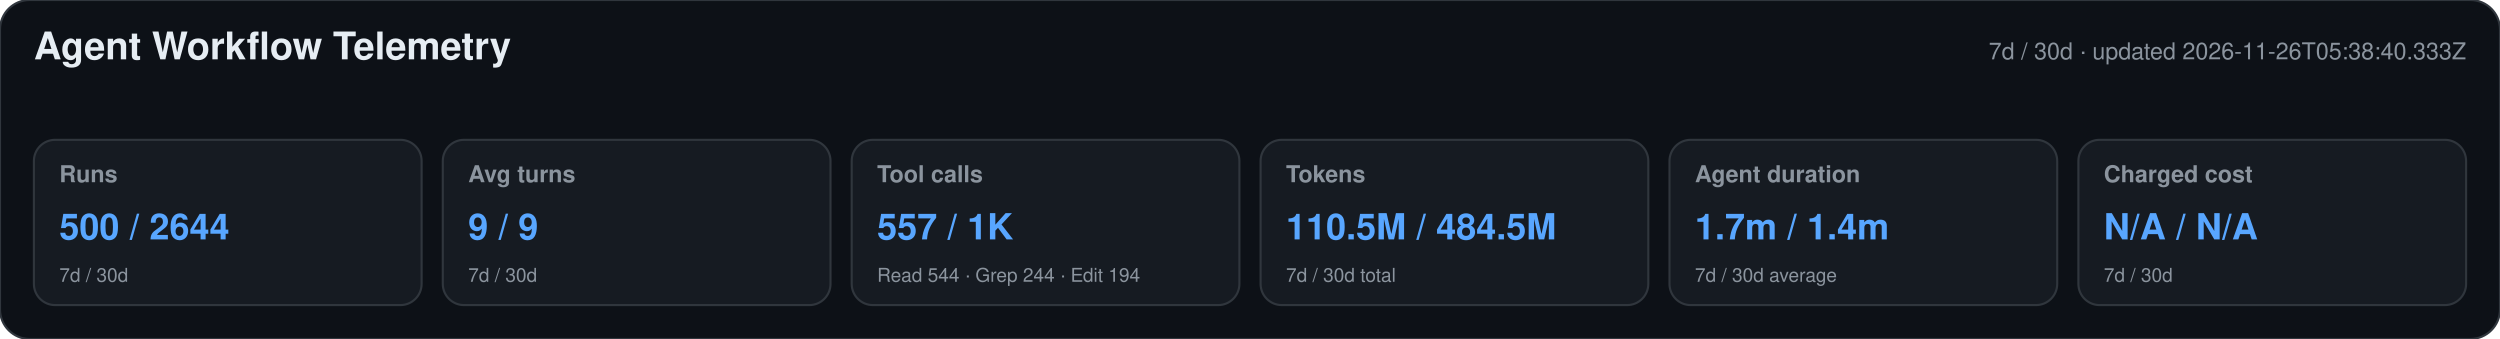
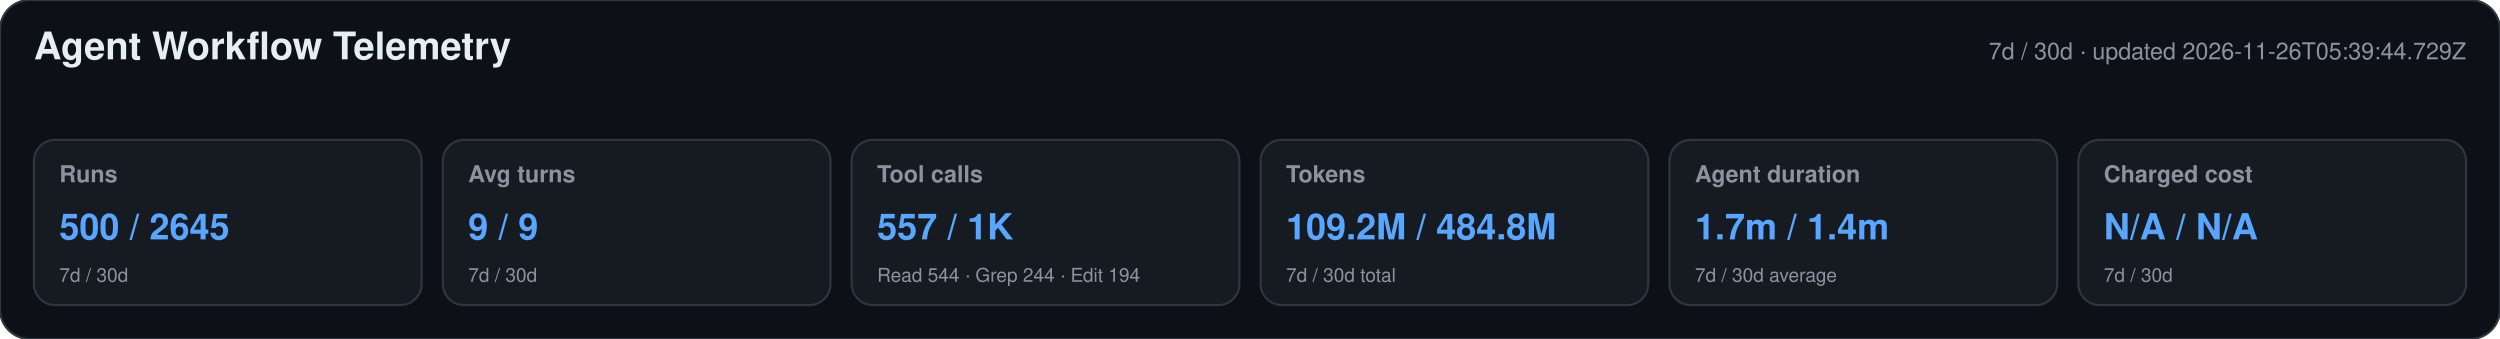
<svg xmlns="http://www.w3.org/2000/svg" width="1180" height="160" viewBox="0 0 1180 160" role="img" aria-labelledby="title desc">
  <style>text{font-family:-apple-system,BlinkMacSystemFont,"Segoe UI",Helvetica,Arial,sans-serif}.heading{font-size:18px;font-weight:650;fill:#e6edf3}.meta,.label,.secondary{fill:#8b949e}.meta,.label{font-size:11px}.label{font-weight:600}.primary{font-size:17px;font-weight:700;fill:#58a6ff}.secondary{font-size:9px}</style>
  <rect width="1180" height="160" rx="14" fill="#0d1117" stroke="#30363d" />
  <text x="16" y="28" class="heading">Agent Workflow Telemetry</text>
-   <text x="1164" y="28" text-anchor="end" class="meta">7d / 30d · updated 2026-11-26T05:38:40.333Z</text>
+   <text x="1164" y="28" text-anchor="end" class="meta">7d / 30d · updated 2026-11-26T05:39:44.729Z</text>
  <g>
    <rect x="16" y="66" width="183" height="78" rx="10" fill="#161b22" stroke="#30363d" />
    <text x="28" y="86" class="label">Runs</text>
-     <text x="28" y="113" class="primary">500 / 2644</text>
+     <text x="28" y="113" class="primary">500 / 2645</text>
    <text x="28" y="133" class="secondary">7d / 30d</text>
  </g>
  <g>
    <rect x="209" y="66" width="183" height="78" rx="10" fill="#161b22" stroke="#30363d" />
    <text x="221" y="86" class="label">Avg turns</text>
    <text x="221" y="113" class="primary">9 / 9</text>
    <text x="221" y="133" class="secondary">7d / 30d</text>
  </g>
  <g>
    <rect x="402" y="66" width="183" height="78" rx="10" fill="#161b22" stroke="#30363d" />
    <text x="414" y="86" class="label">Tool calls</text>
    <text x="414" y="113" class="primary">557 / 1K</text>
    <text x="414" y="133" class="secondary">Read 544 · Grep 244 · Edit 194</text>
  </g>
  <g>
    <rect x="595" y="66" width="183" height="78" rx="10" fill="#161b22" stroke="#30363d" />
    <text x="607" y="86" class="label">Tokens</text>
-     <text x="607" y="113" class="primary">110.5M / 484.5M</text>
+     <text x="607" y="113" class="primary">109.2M / 484.8M</text>
    <text x="607" y="133" class="secondary">7d / 30d total</text>
  </g>
  <g>
    <rect x="788" y="66" width="183" height="78" rx="10" fill="#161b22" stroke="#30363d" />
    <text x="800" y="86" class="label">Agent duration</text>
    <text x="800" y="113" class="primary">1.7m / 1.4m</text>
    <text x="800" y="133" class="secondary">7d / 30d average</text>
  </g>
  <g>
    <rect x="981" y="66" width="183" height="78" rx="10" fill="#161b22" stroke="#30363d" />
    <text x="993" y="86" class="label">Charged cost</text>
    <text x="993" y="113" class="primary">N/A / N/A</text>
    <text x="993" y="133" class="secondary">7d / 30d</text>
  </g>
</svg>
